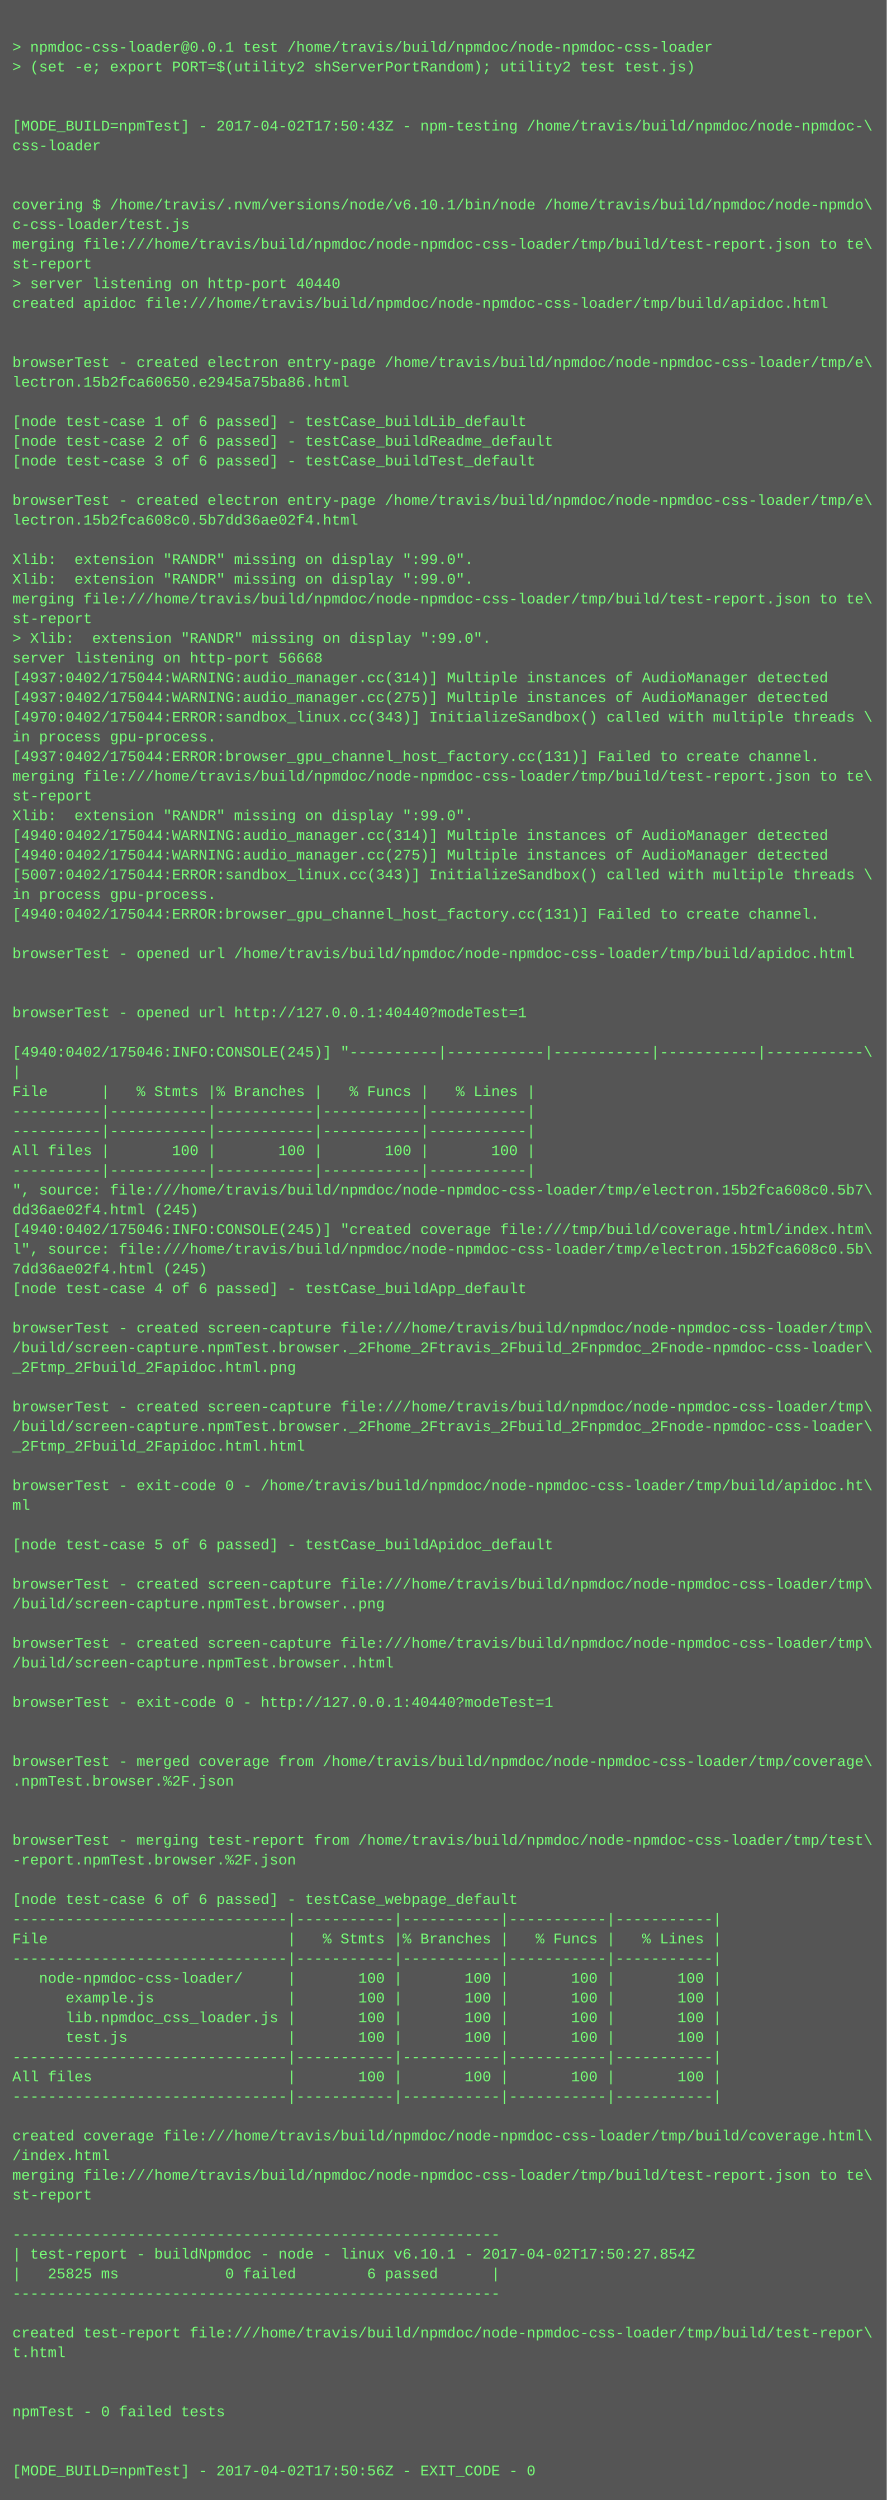
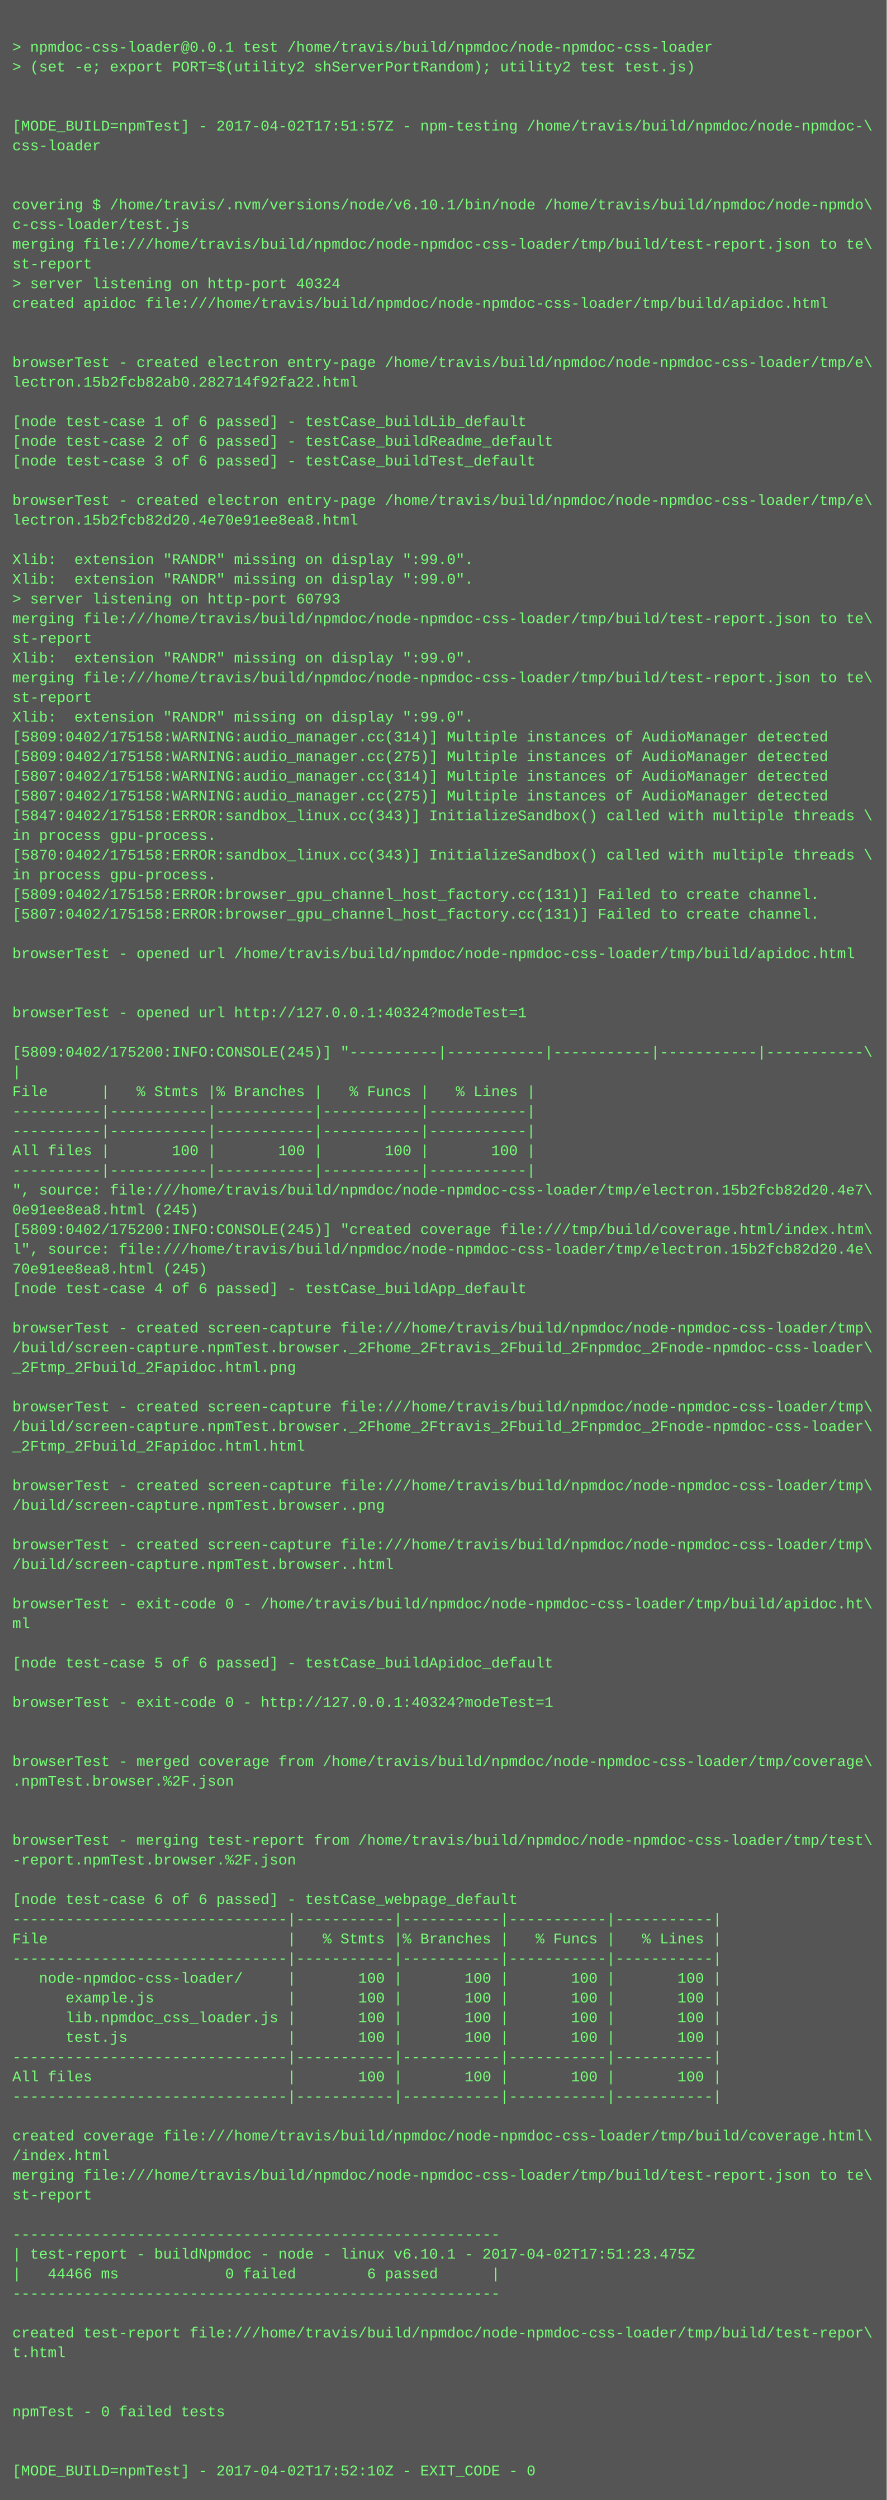
<svg xmlns="http://www.w3.org/2000/svg" height="2030" width="720">
  <rect height="2030" fill="#555" width="720" />
  <text fill="#7f7" font-family="Courier New" font-size="12" xml:space="preserve">
    <tspan x="10" y="26" />
    <tspan x="10" y="42">&gt; npmdoc-css-loader@0.0.1 test /home/travis/build/npmdoc/node-npmdoc-css-loader</tspan>
    <tspan x="10" y="58">&gt; (set -e; export PORT=$(utility2 shServerPortRandom); utility2 test test.js)</tspan>
    <tspan x="10" y="74" />
    <tspan x="10" y="90" />
-     <tspan x="10" y="106">[MODE_BUILD=npmTest] - 2017-04-02T17:50:43Z - npm-testing /home/travis/build/npmdoc/node-npmdoc-\</tspan>
+     <tspan x="10" y="106">[MODE_BUILD=npmTest] - 2017-04-02T17:51:57Z - npm-testing /home/travis/build/npmdoc/node-npmdoc-\</tspan>
    <tspan x="10" y="122">css-loader</tspan>
    <tspan x="10" y="138" />
    <tspan x="10" y="154" />
    <tspan x="10" y="170">covering $ /home/travis/.nvm/versions/node/v6.10.1/bin/node /home/travis/build/npmdoc/node-npmdo\</tspan>
    <tspan x="10" y="186">c-css-loader/test.js</tspan>
    <tspan x="10" y="202">merging file:///home/travis/build/npmdoc/node-npmdoc-css-loader/tmp/build/test-report.json to te\</tspan>
    <tspan x="10" y="218">st-report</tspan>
-     <tspan x="10" y="234">&gt; server listening on http-port 40440</tspan>
+     <tspan x="10" y="234">&gt; server listening on http-port 40324</tspan>
    <tspan x="10" y="250">created apidoc file:///home/travis/build/npmdoc/node-npmdoc-css-loader/tmp/build/apidoc.html</tspan>
    <tspan x="10" y="266" />
    <tspan x="10" y="282" />
    <tspan x="10" y="298">browserTest - created electron entry-page /home/travis/build/npmdoc/node-npmdoc-css-loader/tmp/e\</tspan>
-     <tspan x="10" y="314">lectron.15b2fca60650.e2945a75ba86.html</tspan>
+     <tspan x="10" y="314">lectron.15b2fcb82ab0.282714f92fa22.html</tspan>
    <tspan x="10" y="330" />
    <tspan x="10" y="346">[node test-case 1 of 6 passed] - testCase_buildLib_default</tspan>
    <tspan x="10" y="362">[node test-case 2 of 6 passed] - testCase_buildReadme_default</tspan>
    <tspan x="10" y="378">[node test-case 3 of 6 passed] - testCase_buildTest_default</tspan>
    <tspan x="10" y="394" />
    <tspan x="10" y="410">browserTest - created electron entry-page /home/travis/build/npmdoc/node-npmdoc-css-loader/tmp/e\</tspan>
-     <tspan x="10" y="426">lectron.15b2fca608c0.5b7dd36ae02f4.html</tspan>
+     <tspan x="10" y="426">lectron.15b2fcb82d20.4e70e91ee8ea8.html</tspan>
    <tspan x="10" y="442" />
    <tspan x="10" y="458">Xlib:  extension "RANDR" missing on display ":99.0".</tspan>
    <tspan x="10" y="474">Xlib:  extension "RANDR" missing on display ":99.0".</tspan>
-     <tspan x="10" y="490">merging file:///home/travis/build/npmdoc/node-npmdoc-css-loader/tmp/build/test-report.json to te\</tspan>
-     <tspan x="10" y="506">st-report</tspan>
-     <tspan x="10" y="522">&gt; Xlib:  extension "RANDR" missing on display ":99.0".</tspan>
-     <tspan x="10" y="538">server listening on http-port 56668</tspan>
-     <tspan x="10" y="554">[4937:0402/175044:WARNING:audio_manager.cc(314)] Multiple instances of AudioManager detected</tspan>
-     <tspan x="10" y="570">[4937:0402/175044:WARNING:audio_manager.cc(275)] Multiple instances of AudioManager detected</tspan>
-     <tspan x="10" y="586">[4970:0402/175044:ERROR:sandbox_linux.cc(343)] InitializeSandbox() called with multiple threads \</tspan>
-     <tspan x="10" y="602">in process gpu-process. </tspan>
-     <tspan x="10" y="618">[4937:0402/175044:ERROR:browser_gpu_channel_host_factory.cc(131)] Failed to create channel.</tspan>
-     <tspan x="10" y="634">merging file:///home/travis/build/npmdoc/node-npmdoc-css-loader/tmp/build/test-report.json to te\</tspan>
-     <tspan x="10" y="650">st-report</tspan>
-     <tspan x="10" y="666">Xlib:  extension "RANDR" missing on display ":99.0".</tspan>
-     <tspan x="10" y="682">[4940:0402/175044:WARNING:audio_manager.cc(314)] Multiple instances of AudioManager detected</tspan>
-     <tspan x="10" y="698">[4940:0402/175044:WARNING:audio_manager.cc(275)] Multiple instances of AudioManager detected</tspan>
-     <tspan x="10" y="714">[5007:0402/175044:ERROR:sandbox_linux.cc(343)] InitializeSandbox() called with multiple threads \</tspan>
-     <tspan x="10" y="730">in process gpu-process. </tspan>
-     <tspan x="10" y="746">[4940:0402/175044:ERROR:browser_gpu_channel_host_factory.cc(131)] Failed to create channel.</tspan>
+     <tspan x="10" y="490">&gt; server listening on http-port 60793</tspan>
+     <tspan x="10" y="506">merging file:///home/travis/build/npmdoc/node-npmdoc-css-loader/tmp/build/test-report.json to te\</tspan>
+     <tspan x="10" y="522">st-report</tspan>
+     <tspan x="10" y="538">Xlib:  extension "RANDR" missing on display ":99.0".</tspan>
+     <tspan x="10" y="554">merging file:///home/travis/build/npmdoc/node-npmdoc-css-loader/tmp/build/test-report.json to te\</tspan>
+     <tspan x="10" y="570">st-report</tspan>
+     <tspan x="10" y="586">Xlib:  extension "RANDR" missing on display ":99.0".</tspan>
+     <tspan x="10" y="602">[5809:0402/175158:WARNING:audio_manager.cc(314)] Multiple instances of AudioManager detected</tspan>
+     <tspan x="10" y="618">[5809:0402/175158:WARNING:audio_manager.cc(275)] Multiple instances of AudioManager detected</tspan>
+     <tspan x="10" y="634">[5807:0402/175158:WARNING:audio_manager.cc(314)] Multiple instances of AudioManager detected</tspan>
+     <tspan x="10" y="650">[5807:0402/175158:WARNING:audio_manager.cc(275)] Multiple instances of AudioManager detected</tspan>
+     <tspan x="10" y="666">[5847:0402/175158:ERROR:sandbox_linux.cc(343)] InitializeSandbox() called with multiple threads \</tspan>
+     <tspan x="10" y="682">in process gpu-process. </tspan>
+     <tspan x="10" y="698">[5870:0402/175158:ERROR:sandbox_linux.cc(343)] InitializeSandbox() called with multiple threads \</tspan>
+     <tspan x="10" y="714">in process gpu-process. </tspan>
+     <tspan x="10" y="730">[5809:0402/175158:ERROR:browser_gpu_channel_host_factory.cc(131)] Failed to create channel.</tspan>
+     <tspan x="10" y="746">[5807:0402/175158:ERROR:browser_gpu_channel_host_factory.cc(131)] Failed to create channel.</tspan>
    <tspan x="10" y="762" />
    <tspan x="10" y="778">browserTest - opened url /home/travis/build/npmdoc/node-npmdoc-css-loader/tmp/build/apidoc.html</tspan>
    <tspan x="10" y="794" />
    <tspan x="10" y="810" />
-     <tspan x="10" y="826">browserTest - opened url http://127.0.0.1:40440?modeTest=1</tspan>
+     <tspan x="10" y="826">browserTest - opened url http://127.0.0.1:40324?modeTest=1</tspan>
    <tspan x="10" y="842" />
-     <tspan x="10" y="858">[4940:0402/175046:INFO:CONSOLE(245)] "----------|-----------|-----------|-----------|-----------\</tspan>
+     <tspan x="10" y="858">[5809:0402/175200:INFO:CONSOLE(245)] "----------|-----------|-----------|-----------|-----------\</tspan>
    <tspan x="10" y="874">|</tspan>
    <tspan x="10" y="890">File      |   % Stmts |% Branches |   % Funcs |   % Lines |</tspan>
    <tspan x="10" y="906">----------|-----------|-----------|-----------|-----------|</tspan>
    <tspan x="10" y="922">----------|-----------|-----------|-----------|-----------|</tspan>
    <tspan x="10" y="938">All files |       100 |       100 |       100 |       100 |</tspan>
    <tspan x="10" y="954">----------|-----------|-----------|-----------|-----------|</tspan>
-     <tspan x="10" y="970">", source: file:///home/travis/build/npmdoc/node-npmdoc-css-loader/tmp/electron.15b2fca608c0.5b7\</tspan>
-     <tspan x="10" y="986">dd36ae02f4.html (245)</tspan>
-     <tspan x="10" y="1002">[4940:0402/175046:INFO:CONSOLE(245)] "created coverage file:///tmp/build/coverage.html/index.htm\</tspan>
-     <tspan x="10" y="1018">l", source: file:///home/travis/build/npmdoc/node-npmdoc-css-loader/tmp/electron.15b2fca608c0.5b\</tspan>
-     <tspan x="10" y="1034">7dd36ae02f4.html (245)</tspan>
+     <tspan x="10" y="970">", source: file:///home/travis/build/npmdoc/node-npmdoc-css-loader/tmp/electron.15b2fcb82d20.4e7\</tspan>
+     <tspan x="10" y="986">0e91ee8ea8.html (245)</tspan>
+     <tspan x="10" y="1002">[5809:0402/175200:INFO:CONSOLE(245)] "created coverage file:///tmp/build/coverage.html/index.htm\</tspan>
+     <tspan x="10" y="1018">l", source: file:///home/travis/build/npmdoc/node-npmdoc-css-loader/tmp/electron.15b2fcb82d20.4e\</tspan>
+     <tspan x="10" y="1034">70e91ee8ea8.html (245)</tspan>
    <tspan x="10" y="1050">[node test-case 4 of 6 passed] - testCase_buildApp_default</tspan>
    <tspan x="10" y="1066" />
    <tspan x="10" y="1082">browserTest - created screen-capture file:///home/travis/build/npmdoc/node-npmdoc-css-loader/tmp\</tspan>
    <tspan x="10" y="1098">/build/screen-capture.npmTest.browser._2Fhome_2Ftravis_2Fbuild_2Fnpmdoc_2Fnode-npmdoc-css-loader\</tspan>
    <tspan x="10" y="1114">_2Ftmp_2Fbuild_2Fapidoc.html.png</tspan>
    <tspan x="10" y="1130" />
    <tspan x="10" y="1146">browserTest - created screen-capture file:///home/travis/build/npmdoc/node-npmdoc-css-loader/tmp\</tspan>
    <tspan x="10" y="1162">/build/screen-capture.npmTest.browser._2Fhome_2Ftravis_2Fbuild_2Fnpmdoc_2Fnode-npmdoc-css-loader\</tspan>
    <tspan x="10" y="1178">_2Ftmp_2Fbuild_2Fapidoc.html.html</tspan>
    <tspan x="10" y="1194" />
-     <tspan x="10" y="1210">browserTest - exit-code 0 - /home/travis/build/npmdoc/node-npmdoc-css-loader/tmp/build/apidoc.ht\</tspan>
-     <tspan x="10" y="1226">ml</tspan>
+     <tspan x="10" y="1210">browserTest - created screen-capture file:///home/travis/build/npmdoc/node-npmdoc-css-loader/tmp\</tspan>
+     <tspan x="10" y="1226">/build/screen-capture.npmTest.browser..png</tspan>
    <tspan x="10" y="1242" />
-     <tspan x="10" y="1258">[node test-case 5 of 6 passed] - testCase_buildApidoc_default</tspan>
-     <tspan x="10" y="1274" />
-     <tspan x="10" y="1290">browserTest - created screen-capture file:///home/travis/build/npmdoc/node-npmdoc-css-loader/tmp\</tspan>
-     <tspan x="10" y="1306">/build/screen-capture.npmTest.browser..png</tspan>
-     <tspan x="10" y="1322" />
-     <tspan x="10" y="1338">browserTest - created screen-capture file:///home/travis/build/npmdoc/node-npmdoc-css-loader/tmp\</tspan>
-     <tspan x="10" y="1354">/build/screen-capture.npmTest.browser..html</tspan>
+     <tspan x="10" y="1258">browserTest - created screen-capture file:///home/travis/build/npmdoc/node-npmdoc-css-loader/tmp\</tspan>
+     <tspan x="10" y="1274">/build/screen-capture.npmTest.browser..html</tspan>
+     <tspan x="10" y="1290" />
+     <tspan x="10" y="1306">browserTest - exit-code 0 - /home/travis/build/npmdoc/node-npmdoc-css-loader/tmp/build/apidoc.ht\</tspan>
+     <tspan x="10" y="1322">ml</tspan>
+     <tspan x="10" y="1338" />
+     <tspan x="10" y="1354">[node test-case 5 of 6 passed] - testCase_buildApidoc_default</tspan>
    <tspan x="10" y="1370" />
-     <tspan x="10" y="1386">browserTest - exit-code 0 - http://127.0.0.1:40440?modeTest=1</tspan>
+     <tspan x="10" y="1386">browserTest - exit-code 0 - http://127.0.0.1:40324?modeTest=1</tspan>
    <tspan x="10" y="1402" />
    <tspan x="10" y="1418" />
    <tspan x="10" y="1434">browserTest - merged coverage from /home/travis/build/npmdoc/node-npmdoc-css-loader/tmp/coverage\</tspan>
    <tspan x="10" y="1450">.npmTest.browser.%2F.json</tspan>
    <tspan x="10" y="1466" />
    <tspan x="10" y="1482" />
    <tspan x="10" y="1498">browserTest - merging test-report from /home/travis/build/npmdoc/node-npmdoc-css-loader/tmp/test\</tspan>
    <tspan x="10" y="1514">-report.npmTest.browser.%2F.json</tspan>
    <tspan x="10" y="1530" />
    <tspan x="10" y="1546">[node test-case 6 of 6 passed] - testCase_webpage_default</tspan>
    <tspan x="10" y="1562">-------------------------------|-----------|-----------|-----------|-----------|</tspan>
    <tspan x="10" y="1578">File                           |   % Stmts |% Branches |   % Funcs |   % Lines |</tspan>
    <tspan x="10" y="1594">-------------------------------|-----------|-----------|-----------|-----------|</tspan>
    <tspan x="10" y="1610">   node-npmdoc-css-loader/     |       100 |       100 |       100 |       100 |</tspan>
    <tspan x="10" y="1626">      example.js               |       100 |       100 |       100 |       100 |</tspan>
    <tspan x="10" y="1642">      lib.npmdoc_css_loader.js |       100 |       100 |       100 |       100 |</tspan>
    <tspan x="10" y="1658">      test.js                  |       100 |       100 |       100 |       100 |</tspan>
    <tspan x="10" y="1674">-------------------------------|-----------|-----------|-----------|-----------|</tspan>
    <tspan x="10" y="1690">All files                      |       100 |       100 |       100 |       100 |</tspan>
    <tspan x="10" y="1706">-------------------------------|-----------|-----------|-----------|-----------|</tspan>
    <tspan x="10" y="1722" />
    <tspan x="10" y="1738">created coverage file:///home/travis/build/npmdoc/node-npmdoc-css-loader/tmp/build/coverage.html\</tspan>
    <tspan x="10" y="1754">/index.html</tspan>
    <tspan x="10" y="1770">merging file:///home/travis/build/npmdoc/node-npmdoc-css-loader/tmp/build/test-report.json to te\</tspan>
    <tspan x="10" y="1786">st-report</tspan>
    <tspan x="10" y="1802" />
    <tspan x="10" y="1818">-------------------------------------------------------</tspan>
-     <tspan x="10" y="1834">| test-report - buildNpmdoc - node - linux v6.10.1 - 2017-04-02T17:50:27.854Z</tspan>
-     <tspan x="10" y="1850">|   25825 ms            0 failed        6 passed      |</tspan>
+     <tspan x="10" y="1834">| test-report - buildNpmdoc - node - linux v6.10.1 - 2017-04-02T17:51:23.475Z</tspan>
+     <tspan x="10" y="1850">|   44466 ms            0 failed        6 passed      |</tspan>
    <tspan x="10" y="1866">-------------------------------------------------------</tspan>
    <tspan x="10" y="1882" />
    <tspan x="10" y="1898">created test-report file:///home/travis/build/npmdoc/node-npmdoc-css-loader/tmp/build/test-repor\</tspan>
    <tspan x="10" y="1914">t.html</tspan>
    <tspan x="10" y="1930" />
    <tspan x="10" y="1946" />
    <tspan x="10" y="1962">npmTest - 0 failed tests</tspan>
    <tspan x="10" y="1978" />
    <tspan x="10" y="1994" />
-     <tspan x="10" y="2010">[MODE_BUILD=npmTest] - 2017-04-02T17:50:56Z - EXIT_CODE - 0</tspan>
+     <tspan x="10" y="2010">[MODE_BUILD=npmTest] - 2017-04-02T17:52:10Z - EXIT_CODE - 0</tspan>
  </text>
</svg>
